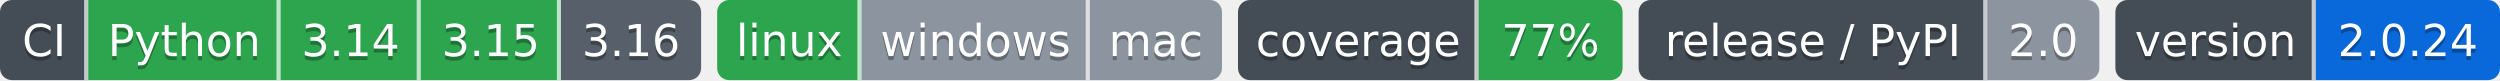
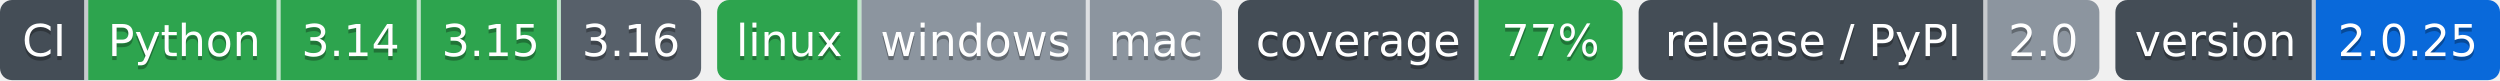
- <svg xmlns="http://www.w3.org/2000/svg" width="624" height="20" role="img" aria-label="Python: CI пройден; 3.14: CI пройден; 3.15: CI пройден; 3.16: сборки для CI ещё нет; linux: CI пройден; windows: проверка не проводилась; mac: проверка не проводилась; 77%: покрытие 77%; 2.0: выпуск v2.0.0, на PyPI не публикуется; 2.0.24: версия 2.0.24">
-   <clipPath id="z47d222d10">
+ <svg xmlns="http://www.w3.org/2000/svg" width="624" height="20" role="img" aria-label="Python: CI пройден; 3.14: CI пройден; 3.15: CI пройден; 3.16: сборки для CI ещё нет; linux: CI пройден; windows: проверка не проводилась; mac: проверка не проводилась; 77%: покрытие 77%; 2.0: выпуск v2.0.0, на PyPI не публикуется; 2.0.25: версия 2.0.25">
+   <clipPath id="zc98734860">
    <rect width="175" height="20" rx="3" x="0" />
  </clipPath>
-   <clipPath id="z47d222d11">
+   <clipPath id="zc98734861">
    <rect width="126" height="20" rx="3" x="179" />
  </clipPath>
-   <clipPath id="z47d222d12">
+   <clipPath id="zc98734862">
    <rect width="96" height="20" rx="3" x="309" />
  </clipPath>
-   <clipPath id="z47d222d13">
+   <clipPath id="zc98734863">
    <rect width="115" height="20" rx="3" x="409" />
  </clipPath>
-   <clipPath id="z47d222d14">
+   <clipPath id="zc98734864">
    <rect width="96" height="20" rx="3" x="528" />
  </clipPath>
  <g>
-     <rect x="0" width="22" height="20" fill="#444d56" clip-path="url(#z47d222d10)" />
-     <rect x="22" width="48" height="20" fill="#2da44e" clip-path="url(#z47d222d10)" />
-     <rect x="70" width="35" height="20" fill="#2da44e" clip-path="url(#z47d222d10)" />
-     <rect x="105" width="35" height="20" fill="#2da44e" clip-path="url(#z47d222d10)" />
-     <rect x="140" width="35" height="20" fill="#57606a" clip-path="url(#z47d222d10)" />
-     <rect x="179" width="36" height="20" fill="#2da44e" clip-path="url(#z47d222d11)" />
-     <rect x="215" width="57" height="20" fill="#8c959f" clip-path="url(#z47d222d11)" />
-     <rect x="272" width="33" height="20" fill="#8c959f" clip-path="url(#z47d222d11)" />
-     <rect x="309" width="60" height="20" fill="#444d56" clip-path="url(#z47d222d12)" />
-     <rect x="369" width="36" height="20" fill="#2da44e" clip-path="url(#z47d222d12)" />
-     <rect x="409" width="87" height="20" fill="#444d56" clip-path="url(#z47d222d13)" />
-     <rect x="496" width="28" height="20" fill="#8c959f" clip-path="url(#z47d222d13)" />
-     <rect x="528" width="50" height="20" fill="#444d56" clip-path="url(#z47d222d14)" />
-     <rect x="578" width="46" height="20" fill="#0969da" clip-path="url(#z47d222d14)" />
+     <rect x="0" width="22" height="20" fill="#444d56" clip-path="url(#zc98734860)" />
+     <rect x="22" width="48" height="20" fill="#2da44e" clip-path="url(#zc98734860)" />
+     <rect x="70" width="35" height="20" fill="#2da44e" clip-path="url(#zc98734860)" />
+     <rect x="105" width="35" height="20" fill="#2da44e" clip-path="url(#zc98734860)" />
+     <rect x="140" width="35" height="20" fill="#57606a" clip-path="url(#zc98734860)" />
+     <rect x="179" width="36" height="20" fill="#2da44e" clip-path="url(#zc98734861)" />
+     <rect x="215" width="57" height="20" fill="#8c959f" clip-path="url(#zc98734861)" />
+     <rect x="272" width="33" height="20" fill="#8c959f" clip-path="url(#zc98734861)" />
+     <rect x="309" width="60" height="20" fill="#444d56" clip-path="url(#zc98734862)" />
+     <rect x="369" width="36" height="20" fill="#2da44e" clip-path="url(#zc98734862)" />
+     <rect x="409" width="87" height="20" fill="#444d56" clip-path="url(#zc98734863)" />
+     <rect x="496" width="28" height="20" fill="#8c959f" clip-path="url(#zc98734863)" />
+     <rect x="528" width="50" height="20" fill="#444d56" clip-path="url(#zc98734864)" />
+     <rect x="578" width="46" height="20" fill="#0969da" clip-path="url(#zc98734864)" />
    <rect x="21" width="1" height="20" fill="#fff" fill-opacity=".7" />
    <rect x="69" width="1" height="20" fill="#fff" fill-opacity=".7" />
    <rect x="104" width="1" height="20" fill="#fff" fill-opacity=".7" />
    <rect x="139" width="1" height="20" fill="#fff" fill-opacity=".7" />
    <rect x="214" width="1" height="20" fill="#fff" fill-opacity=".7" />
    <rect x="271" width="1" height="20" fill="#fff" fill-opacity=".7" />
    <rect x="368" width="1" height="20" fill="#fff" fill-opacity=".7" />
    <rect x="495" width="1" height="20" fill="#fff" fill-opacity=".7" />
    <rect x="577" width="1" height="20" fill="#fff" fill-opacity=".7" />
  </g>
  <g fill="#fff" text-anchor="middle" font-family="Verdana,Geneva,DejaVu Sans,sans-serif" font-size="11">
    <text x="11.0" y="15" fill="#010101" fill-opacity=".3">CI</text>
    <text x="11.0" y="14">CI</text>
    <text x="46.0" y="15" fill="#010101" fill-opacity=".3">Python</text>
    <text x="46.0" y="14">Python</text>
    <text x="87.5" y="15" fill="#010101" fill-opacity=".3">3.14</text>
    <text x="87.5" y="14">3.14</text>
    <text x="122.5" y="15" fill="#010101" fill-opacity=".3">3.15</text>
    <text x="122.5" y="14">3.15</text>
    <text x="157.5" y="15" fill="#010101" fill-opacity=".3">3.16</text>
    <text x="157.5" y="14">3.16</text>
    <text x="197.0" y="15" fill="#010101" fill-opacity=".3">linux</text>
    <text x="197.0" y="14">linux</text>
    <text x="243.5" y="15" fill="#010101" fill-opacity=".3">windows</text>
    <text x="243.5" y="14">windows</text>
    <text x="288.5" y="15" fill="#010101" fill-opacity=".3">mac</text>
    <text x="288.5" y="14">mac</text>
    <text x="339.0" y="15" fill="#010101" fill-opacity=".3">coverage</text>
    <text x="339.0" y="14">coverage</text>
    <text x="387.0" y="15" fill="#010101" fill-opacity=".3">77%</text>
    <text x="387.0" y="14">77%</text>
    <text x="452.5" y="15" fill="#010101" fill-opacity=".3">release / PyPI</text>
    <text x="452.5" y="14">release / PyPI</text>
    <text x="510.0" y="15" fill="#010101" fill-opacity=".3">2.0</text>
    <text x="510.0" y="14">2.0</text>
    <text x="553.0" y="15" fill="#010101" fill-opacity=".3">version</text>
    <text x="553.0" y="14">version</text>
-     <text x="601.0" y="15" fill="#010101" fill-opacity=".3">2.0.24</text>
-     <text x="601.0" y="14">2.0.24</text>
+     <text x="601.0" y="15" fill="#010101" fill-opacity=".3">2.0.25</text>
+     <text x="601.0" y="14">2.0.25</text>
  </g>
</svg>
